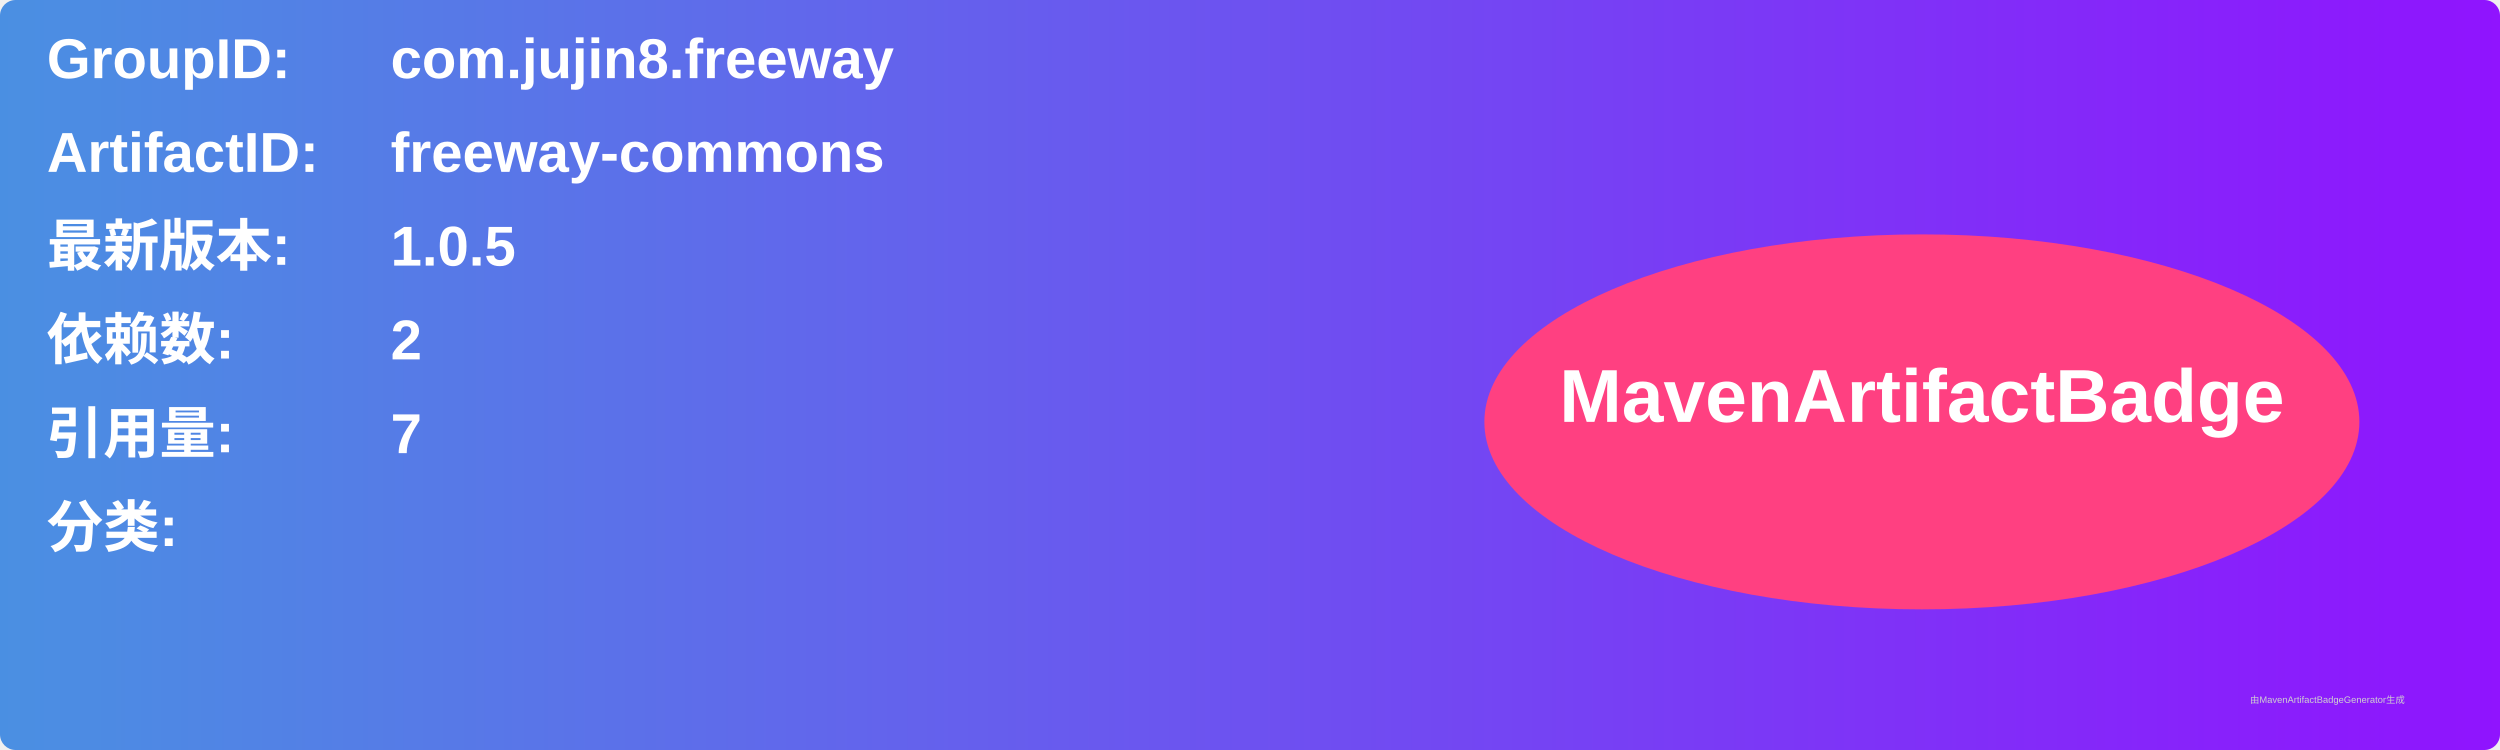
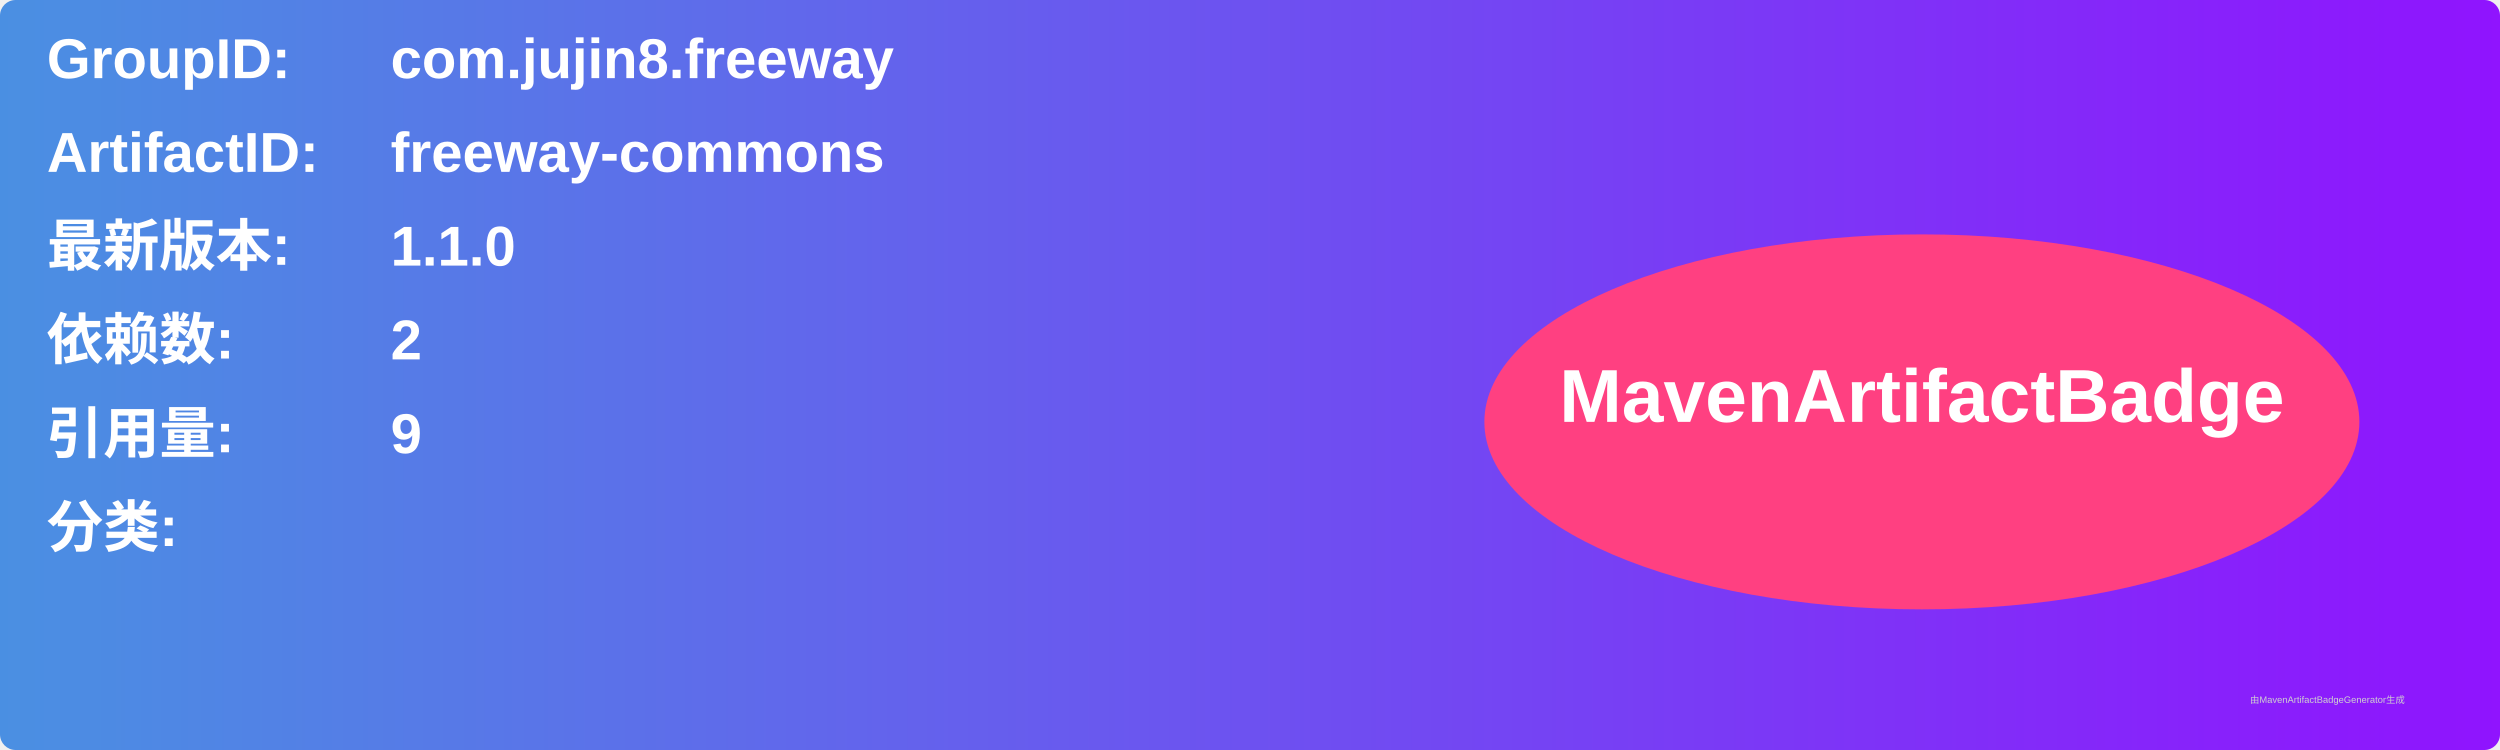
<svg xmlns="http://www.w3.org/2000/svg" width="800" height="240" viewBox="0 0 800 240">
  <linearGradient id="grad" x1="0%" y1="0%" x2="100%" y2="0%">
    <stop offset="0%" stop-color="#4a90e2" />
    <stop offset="100%" stop-color="#9013fe" />
  </linearGradient>
  <rect width="100%" height="100%" rx="5" ry="5" fill="url(#grad)" />
  <g transform="translate(15, 15)">
    <text x="0" y="10" font-family="Arial" font-size="18" fill="white" font-weight="bold" width="260">GroupID:</text>
    <text x="110" y="10" font-family="Arial" font-size="18" fill="white" font-weight="bold" width="460">com.jujin8.freeway</text>
    <text x="0" y="40" font-family="Arial" font-size="18" fill="white" font-weight="bold" width="260">ArtifactID:</text>
    <text x="110" y="40" font-family="Arial" font-size="18" fill="white" font-weight="bold" width="460">freeway-commons</text>
    <text x="0" y="70" font-family="Arial" font-size="18" fill="white" font-weight="bold">最新版本:</text>
    <text x="110" y="70" font-family="Arial" font-size="18" fill="white" font-weight="bold">
-       <tspan font-weight="bold">1.0.5</tspan>
+       <tspan font-weight="bold">1.1.0</tspan>
    </text>
    <text x="0" y="100" font-family="Arial" font-size="18" fill="white" font-weight="bold">依赖数: </text>
    <text x="110" y="100" font-family="Arial" font-size="18" fill="white">
      <tspan font-weight="bold">2</tspan>
    </text>
    <text x="0" y="130" font-family="Arial" font-size="18" fill="white" font-weight="bold">引用量: </text>
    <text x="110" y="130" font-family="Arial" font-size="18" fill="white">
-       <tspan font-weight="bold">7</tspan>
+       <tspan font-weight="bold">9</tspan>
    </text>
    <text x="0" y="160" font-family="Arial" font-size="18" fill="white" font-weight="bold">分类:</text>
    <text x="10" y="190" font-family="Arial" font-size="10" fill="white">
      <tspan font-weight="bold" />
    </text>
    <ellipse cx="600" cy="120" rx="140" ry="60" fill="#ff4081" />
    <text x="600" y="120" text-anchor="middle" font-family="Arial" font-size="24" fill="white" font-weight="bold">MavenArtifactBadge</text>
  </g>
  <text x="720" y="225" font-family="Arial" font-size="3" fill="#d0d0d0">由MavenArtifactBadgeGenerator生成</text>
</svg>
